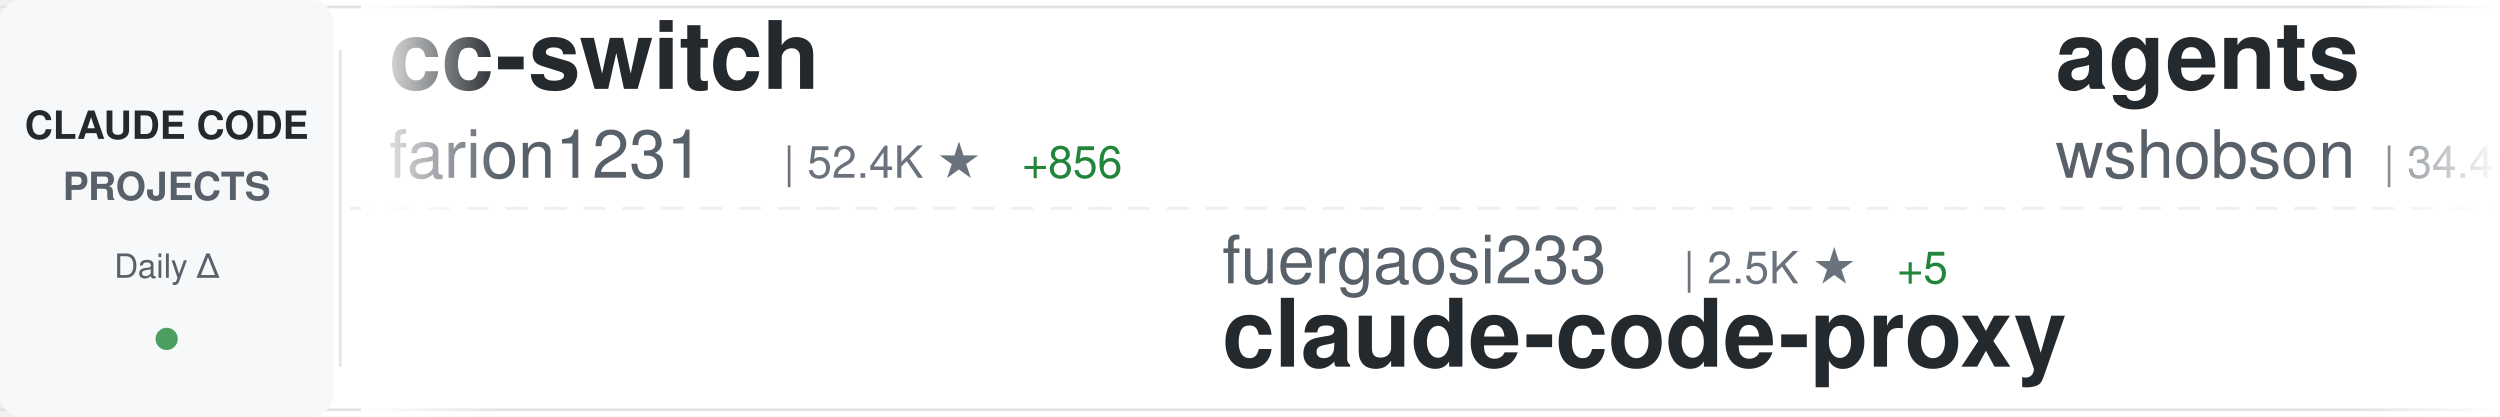
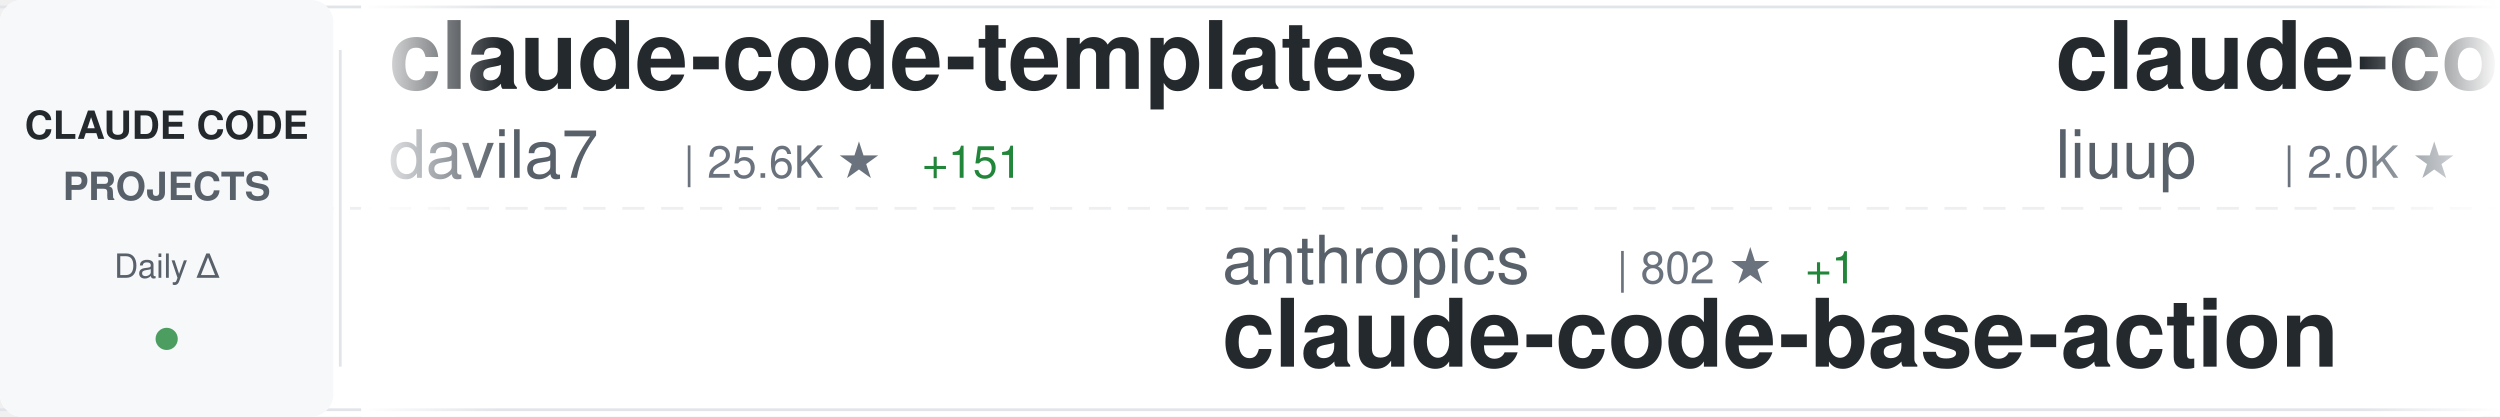
<svg xmlns="http://www.w3.org/2000/svg" width="900" height="150">
  <defs>
    <linearGradient id="awesomeLeftFade" x1="0%" y1="0%" x2="100%" y2="0%">
      <stop offset="0%" style="stop-color:#ffffff;stop-opacity:1" />
      <stop offset="100%" style="stop-color:#ffffff;stop-opacity:0" />
    </linearGradient>
    <linearGradient id="awesomeRightFade" x1="0%" y1="0%" x2="100%" y2="0%">
      <stop offset="0%" style="stop-color:#ffffff;stop-opacity:0" />
      <stop offset="100%" style="stop-color:#ffffff;stop-opacity:1" />
    </linearGradient>
  </defs>
  <rect width="900" height="150" fill="#ffffff" rx="8" />
  <rect x="0" y="2" width="900" height="1" fill="#e1e4e8" />
  <rect x="0" y="147" width="900" height="1" fill="#e1e4e8" />
  <line x1="0" y1="75" x2="900" y2="75" stroke="#e1e4e8" stroke-width="1" stroke-dasharray="8 6" opacity="0.6" />
  <rect x="0" y="0" width="120" height="150" fill="#f6f8fa" rx="8" />
  <text x="60" y="50" font-family="-apple-system, BlinkMacSystemFont, 'Segoe UI', Helvetica, Arial, sans-serif" font-size="14" font-weight="600" fill="#24292e" text-anchor="middle">CLAUDE CODE</text>
  <text x="60" y="72" font-family="-apple-system, BlinkMacSystemFont, 'Segoe UI', Helvetica, Arial, sans-serif" font-size="14" font-weight="600" fill="#586069" text-anchor="middle">PROJECTS</text>
  <text x="60" y="100" font-family="-apple-system, BlinkMacSystemFont, 'Segoe UI', Helvetica, Arial, sans-serif" font-size="12" font-weight="500" fill="#586069" text-anchor="middle">Daily Δ</text>
  <circle cx="60" cy="122" r="4" fill="#22863a" opacity="0.8" />
  <rect x="122" y="18" width="1" height="114" fill="#e1e4e8" />
  <clipPath id="awesomeTickerClip">
    <rect x="130" y="0" width="770" height="150" />
  </clipPath>
  <g clip-path="url(#awesomeTickerClip)">
    <g id="awesomeTickerItems">
      <animateTransform attributeName="transform" attributeType="XML" type="translate" from="0 0" to="-3000 0" dur="54s" repeatCount="indefinite" />
      <g transform="translate(0, 0)">
-         <text x="140" y="32" font-family="-apple-system, BlinkMacSystemFont, 'Segoe UI', Helvetica, Arial, sans-serif" font-size="34" font-weight="600" fill="#24292e">cc-switch</text>
-         <text x="140" y="64" font-family="-apple-system, BlinkMacSystemFont, 'Segoe UI', Helvetica, Arial, sans-serif" font-size="24" font-weight="400" fill="#586069">farion1231</text>
-         <text x="282" y="64" font-family="-apple-system, BlinkMacSystemFont, 'Segoe UI', Helvetica, Arial, sans-serif" font-size="16" font-weight="500" fill="#6a737d">| 52.4K ★</text>
-         <text x="368" y="64" font-family="-apple-system, BlinkMacSystemFont, 'Segoe UI', Helvetica, Arial, sans-serif" font-size="16" font-weight="500" fill="#22863a"> +856</text>
+         <text x="140" y="32" font-family="-apple-system, BlinkMacSystemFont, 'Segoe UI', Helvetica, Arial, sans-serif" font-size="34" font-weight="600" fill="#24292e">claude-code-templates</text>
+         <text x="140" y="64" font-family="-apple-system, BlinkMacSystemFont, 'Segoe UI', Helvetica, Arial, sans-serif" font-size="24" font-weight="400" fill="#586069">davila7</text>
+         <text x="246" y="64" font-family="-apple-system, BlinkMacSystemFont, 'Segoe UI', Helvetica, Arial, sans-serif" font-size="16" font-weight="500" fill="#6a737d">| 25.6K ★</text>
+         <text x="332" y="64" font-family="-apple-system, BlinkMacSystemFont, 'Segoe UI', Helvetica, Arial, sans-serif" font-size="16" font-weight="500" fill="#22863a"> +151</text>
      </g>
      <g transform="translate(300, 0)">
-         <text x="140" y="102" font-family="-apple-system, BlinkMacSystemFont, 'Segoe UI', Helvetica, Arial, sans-serif" font-size="24" font-weight="400" fill="#586069">fuergaosi233</text>
-         <text x="306" y="102" font-family="-apple-system, BlinkMacSystemFont, 'Segoe UI', Helvetica, Arial, sans-serif" font-size="16" font-weight="500" fill="#6a737d">| 2.5K ★</text>
-         <text x="383" y="102" font-family="-apple-system, BlinkMacSystemFont, 'Segoe UI', Helvetica, Arial, sans-serif" font-size="16" font-weight="500" fill="#22863a"> +5</text>
-         <text x="140" y="132" font-family="-apple-system, BlinkMacSystemFont, 'Segoe UI', Helvetica, Arial, sans-serif" font-size="34" font-weight="600" fill="#24292e">claude-code-proxy</text>
+         <text x="140" y="102" font-family="-apple-system, BlinkMacSystemFont, 'Segoe UI', Helvetica, Arial, sans-serif" font-size="24" font-weight="400" fill="#586069">anthropics</text>
+         <text x="282" y="102" font-family="-apple-system, BlinkMacSystemFont, 'Segoe UI', Helvetica, Arial, sans-serif" font-size="16" font-weight="500" fill="#6a737d">| 802 ★</text>
+         <text x="350" y="102" font-family="-apple-system, BlinkMacSystemFont, 'Segoe UI', Helvetica, Arial, sans-serif" font-size="16" font-weight="500" fill="#22863a"> +1</text>
+         <text x="140" y="132" font-family="-apple-system, BlinkMacSystemFont, 'Segoe UI', Helvetica, Arial, sans-serif" font-size="34" font-weight="600" fill="#24292e">claude-code-base-action</text>
      </g>
      <g transform="translate(600, 0)">
+         <text x="140" y="32" font-family="-apple-system, BlinkMacSystemFont, 'Segoe UI', Helvetica, Arial, sans-serif" font-size="34" font-weight="600" fill="#24292e">claude-code-analysis</text>
+         <text x="140" y="64" font-family="-apple-system, BlinkMacSystemFont, 'Segoe UI', Helvetica, Arial, sans-serif" font-size="24" font-weight="400" fill="#586069">liuup</text>
+         <text x="222" y="64" font-family="-apple-system, BlinkMacSystemFont, 'Segoe UI', Helvetica, Arial, sans-serif" font-size="16" font-weight="500" fill="#6a737d">| 2.0K ★</text>
+         <text x="299" y="64" font-family="-apple-system, BlinkMacSystemFont, 'Segoe UI', Helvetica, Arial, sans-serif" font-size="16" font-weight="500" fill="#22863a"> +36</text>
+       </g>
+       <g transform="translate(900, 0)">
+         <text x="140" y="102" font-family="-apple-system, BlinkMacSystemFont, 'Segoe UI', Helvetica, Arial, sans-serif" font-size="24" font-weight="400" fill="#586069">lintsinghua</text>
+         <text x="294" y="102" font-family="-apple-system, BlinkMacSystemFont, 'Segoe UI', Helvetica, Arial, sans-serif" font-size="16" font-weight="500" fill="#6a737d">| 3.0K ★</text>
+         <text x="371" y="102" font-family="-apple-system, BlinkMacSystemFont, 'Segoe UI', Helvetica, Arial, sans-serif" font-size="16" font-weight="500" fill="#22863a"> +25</text>
+         <text x="140" y="132" font-family="-apple-system, BlinkMacSystemFont, 'Segoe UI', Helvetica, Arial, sans-serif" font-size="34" font-weight="600" fill="#24292e">claude-code-book</text>
+       </g>
+       <g transform="translate(1200, 0)">
        <text x="140" y="32" font-family="-apple-system, BlinkMacSystemFont, 'Segoe UI', Helvetica, Arial, sans-serif" font-size="34" font-weight="600" fill="#24292e">agents</text>
        <text x="140" y="64" font-family="-apple-system, BlinkMacSystemFont, 'Segoe UI', Helvetica, Arial, sans-serif" font-size="24" font-weight="400" fill="#586069">wshobson</text>
        <text x="258" y="64" font-family="-apple-system, BlinkMacSystemFont, 'Segoe UI', Helvetica, Arial, sans-serif" font-size="16" font-weight="500" fill="#6a737d">| 34.4K ★</text>
-         <text x="344" y="64" font-family="-apple-system, BlinkMacSystemFont, 'Segoe UI', Helvetica, Arial, sans-serif" font-size="16" font-weight="500" fill="#22863a"> +71</text>
+         <text x="344" y="64" font-family="-apple-system, BlinkMacSystemFont, 'Segoe UI', Helvetica, Arial, sans-serif" font-size="16" font-weight="500" fill="#22863a"> +76</text>
      </g>
-       <g transform="translate(900, 0)">
-         <text x="140" y="102" font-family="-apple-system, BlinkMacSystemFont, 'Segoe UI', Helvetica, Arial, sans-serif" font-size="24" font-weight="400" fill="#586069">AprilNEA</text>
-         <text x="258" y="102" font-family="-apple-system, BlinkMacSystemFont, 'Segoe UI', Helvetica, Arial, sans-serif" font-size="16" font-weight="500" fill="#6a737d">| 373 ★</text>
+       <g transform="translate(1500, 0)">
+         <text x="140" y="102" font-family="-apple-system, BlinkMacSystemFont, 'Segoe UI', Helvetica, Arial, sans-serif" font-size="24" font-weight="400" fill="#586069">KimYx0207</text>
+         <text x="270" y="102" font-family="-apple-system, BlinkMacSystemFont, 'Segoe UI', Helvetica, Arial, sans-serif" font-size="16" font-weight="500" fill="#6a737d">| 3.5K ★</text>
+         <text x="347" y="102" font-family="-apple-system, BlinkMacSystemFont, 'Segoe UI', Helvetica, Arial, sans-serif" font-size="16" font-weight="500" fill="#22863a"> +17</text>
+         <text x="140" y="132" font-family="-apple-system, BlinkMacSystemFont, 'Segoe UI', Helvetica, Arial, sans-serif" font-size="34" font-weight="600" fill="#24292e">Claude-Code-x-OpenClaw-G...</text>
+       </g>
+       <g transform="translate(1800, 0)">
+         <text x="140" y="32" font-family="-apple-system, BlinkMacSystemFont, 'Segoe UI', Helvetica, Arial, sans-serif" font-size="34" font-weight="600" fill="#24292e">oh-my-claudecode</text>
+         <text x="140" y="64" font-family="-apple-system, BlinkMacSystemFont, 'Segoe UI', Helvetica, Arial, sans-serif" font-size="24" font-weight="400" fill="#586069">Yeachan-Heo</text>
+         <text x="294" y="64" font-family="-apple-system, BlinkMacSystemFont, 'Segoe UI', Helvetica, Arial, sans-serif" font-size="16" font-weight="500" fill="#6a737d">| 31.5K ★</text>
+         <text x="380" y="64" font-family="-apple-system, BlinkMacSystemFont, 'Segoe UI', Helvetica, Arial, sans-serif" font-size="16" font-weight="500" fill="#22863a"> +194</text>
+       </g>
+       <g transform="translate(2100, 0)">
+         <text x="140" y="102" font-family="-apple-system, BlinkMacSystemFont, 'Segoe UI', Helvetica, Arial, sans-serif" font-size="24" font-weight="400" fill="#586069">JrCx7scC</text>
+         <text x="258" y="102" font-family="-apple-system, BlinkMacSystemFont, 'Segoe UI', Helvetica, Arial, sans-serif" font-size="16" font-weight="500" fill="#6a737d">| 361 ★</text>
        <text x="140" y="132" font-family="-apple-system, BlinkMacSystemFont, 'Segoe UI', Helvetica, Arial, sans-serif" font-size="34" font-weight="600" fill="#24292e">claude-code-source</text>
      </g>
-       <g transform="translate(1200, 0)">
-         <text x="140" y="32" font-family="-apple-system, BlinkMacSystemFont, 'Segoe UI', Helvetica, Arial, sans-serif" font-size="34" font-weight="600" fill="#24292e">edmunds-claude-code</text>
-         <text x="140" y="64" font-family="-apple-system, BlinkMacSystemFont, 'Segoe UI', Helvetica, Arial, sans-serif" font-size="24" font-weight="400" fill="#586069">edmund-io</text>
-         <text x="270" y="64" font-family="-apple-system, BlinkMacSystemFont, 'Segoe UI', Helvetica, Arial, sans-serif" font-size="16" font-weight="500" fill="#6a737d">| 1.4K ★</text>
-         <text x="347" y="64" font-family="-apple-system, BlinkMacSystemFont, 'Segoe UI', Helvetica, Arial, sans-serif" font-size="16" font-weight="500" fill="#22863a"> +1</text>
-       </g>
-       <g transform="translate(1500, 0)">
-         <text x="140" y="102" font-family="-apple-system, BlinkMacSystemFont, 'Segoe UI', Helvetica, Arial, sans-serif" font-size="24" font-weight="400" fill="#586069">anthropics</text>
-         <text x="282" y="102" font-family="-apple-system, BlinkMacSystemFont, 'Segoe UI', Helvetica, Arial, sans-serif" font-size="16" font-weight="500" fill="#6a737d">| 124.6K ★</text>
-         <text x="377" y="102" font-family="-apple-system, BlinkMacSystemFont, 'Segoe UI', Helvetica, Arial, sans-serif" font-size="16" font-weight="500" fill="#22863a"> +568</text>
-         <text x="140" y="132" font-family="-apple-system, BlinkMacSystemFont, 'Segoe UI', Helvetica, Arial, sans-serif" font-size="34" font-weight="600" fill="#24292e">skills</text>
-       </g>
-       <g transform="translate(1800, 0)">
-         <text x="140" y="32" font-family="-apple-system, BlinkMacSystemFont, 'Segoe UI', Helvetica, Arial, sans-serif" font-size="34" font-weight="600" fill="#24292e">claude-code-proxy</text>
-         <text x="140" y="64" font-family="-apple-system, BlinkMacSystemFont, 'Segoe UI', Helvetica, Arial, sans-serif" font-size="24" font-weight="400" fill="#586069">1rgs</text>
-         <text x="210" y="64" font-family="-apple-system, BlinkMacSystemFont, 'Segoe UI', Helvetica, Arial, sans-serif" font-size="16" font-weight="500" fill="#6a737d">| 3.5K ★</text>
-         <text x="287" y="64" font-family="-apple-system, BlinkMacSystemFont, 'Segoe UI', Helvetica, Arial, sans-serif" font-size="16" font-weight="500" fill="#22863a"> +7</text>
-       </g>
-       <g transform="translate(2100, 0)">
-         <text x="140" y="102" font-family="-apple-system, BlinkMacSystemFont, 'Segoe UI', Helvetica, Arial, sans-serif" font-size="24" font-weight="400" fill="#586069">qwibitai</text>
-         <text x="258" y="102" font-family="-apple-system, BlinkMacSystemFont, 'Segoe UI', Helvetica, Arial, sans-serif" font-size="16" font-weight="500" fill="#6a737d">| 28.2K ★</text>
-         <text x="344" y="102" font-family="-apple-system, BlinkMacSystemFont, 'Segoe UI', Helvetica, Arial, sans-serif" font-size="16" font-weight="500" fill="#22863a"> +128</text>
-         <text x="140" y="132" font-family="-apple-system, BlinkMacSystemFont, 'Segoe UI', Helvetica, Arial, sans-serif" font-size="34" font-weight="600" fill="#24292e">nanoclaw</text>
-       </g>
      <g transform="translate(2400, 0)">
-         <text x="140" y="32" font-family="-apple-system, BlinkMacSystemFont, 'Segoe UI', Helvetica, Arial, sans-serif" font-size="34" font-weight="600" fill="#24292e">claude-code-security-rev...</text>
-         <text x="140" y="64" font-family="-apple-system, BlinkMacSystemFont, 'Segoe UI', Helvetica, Arial, sans-serif" font-size="24" font-weight="400" fill="#586069">anthropics</text>
-         <text x="282" y="64" font-family="-apple-system, BlinkMacSystemFont, 'Segoe UI', Helvetica, Arial, sans-serif" font-size="16" font-weight="500" fill="#6a737d">| 4.4K ★</text>
-         <text x="359" y="64" font-family="-apple-system, BlinkMacSystemFont, 'Segoe UI', Helvetica, Arial, sans-serif" font-size="16" font-weight="500" fill="#22863a"> +17</text>
+         <text x="140" y="32" font-family="-apple-system, BlinkMacSystemFont, 'Segoe UI', Helvetica, Arial, sans-serif" font-size="34" font-weight="600" fill="#24292e">claude-code-sourcemap</text>
+         <text x="140" y="64" font-family="-apple-system, BlinkMacSystemFont, 'Segoe UI', Helvetica, Arial, sans-serif" font-size="24" font-weight="400" fill="#586069">Hyper66666</text>
+         <text x="282" y="64" font-family="-apple-system, BlinkMacSystemFont, 'Segoe UI', Helvetica, Arial, sans-serif" font-size="16" font-weight="500" fill="#6a737d">| 213 ★</text>
      </g>
      <g transform="translate(2700, 0)">
-         <text x="140" y="102" font-family="-apple-system, BlinkMacSystemFont, 'Segoe UI', Helvetica, Arial, sans-serif" font-size="24" font-weight="400" fill="#586069">shanraisshan</text>
-         <text x="306" y="102" font-family="-apple-system, BlinkMacSystemFont, 'Segoe UI', Helvetica, Arial, sans-serif" font-size="16" font-weight="500" fill="#6a737d">| 48.5K ★</text>
-         <text x="392" y="102" font-family="-apple-system, BlinkMacSystemFont, 'Segoe UI', Helvetica, Arial, sans-serif" font-size="16" font-weight="500" fill="#22863a"> +369</text>
-         <text x="140" y="132" font-family="-apple-system, BlinkMacSystemFont, 'Segoe UI', Helvetica, Arial, sans-serif" font-size="34" font-weight="600" fill="#24292e">claude-code-best-practic...</text>
+         <text x="140" y="102" font-family="-apple-system, BlinkMacSystemFont, 'Segoe UI', Helvetica, Arial, sans-serif" font-size="24" font-weight="400" fill="#586069">VoltAgent</text>
+         <text x="270" y="102" font-family="-apple-system, BlinkMacSystemFont, 'Segoe UI', Helvetica, Arial, sans-serif" font-size="16" font-weight="500" fill="#6a737d">| 18.5K ★</text>
+         <text x="356" y="102" font-family="-apple-system, BlinkMacSystemFont, 'Segoe UI', Helvetica, Arial, sans-serif" font-size="16" font-weight="500" fill="#22863a"> +114</text>
+         <text x="140" y="132" font-family="-apple-system, BlinkMacSystemFont, 'Segoe UI', Helvetica, Arial, sans-serif" font-size="34" font-weight="600" fill="#24292e">awesome-claude-code-suba...</text>
      </g>
      <g transform="translate(3000, 0)">
-         <text x="140" y="32" font-family="-apple-system, BlinkMacSystemFont, 'Segoe UI', Helvetica, Arial, sans-serif" font-size="34" font-weight="600" fill="#24292e">cc-switch</text>
-         <text x="140" y="64" font-family="-apple-system, BlinkMacSystemFont, 'Segoe UI', Helvetica, Arial, sans-serif" font-size="24" font-weight="400" fill="#586069">farion1231</text>
-         <text x="282" y="64" font-family="-apple-system, BlinkMacSystemFont, 'Segoe UI', Helvetica, Arial, sans-serif" font-size="16" font-weight="500" fill="#6a737d">| 52.4K ★</text>
-         <text x="368" y="64" font-family="-apple-system, BlinkMacSystemFont, 'Segoe UI', Helvetica, Arial, sans-serif" font-size="16" font-weight="500" fill="#22863a"> +856</text>
+         <text x="140" y="32" font-family="-apple-system, BlinkMacSystemFont, 'Segoe UI', Helvetica, Arial, sans-serif" font-size="34" font-weight="600" fill="#24292e">claude-code-templates</text>
+         <text x="140" y="64" font-family="-apple-system, BlinkMacSystemFont, 'Segoe UI', Helvetica, Arial, sans-serif" font-size="24" font-weight="400" fill="#586069">davila7</text>
+         <text x="246" y="64" font-family="-apple-system, BlinkMacSystemFont, 'Segoe UI', Helvetica, Arial, sans-serif" font-size="16" font-weight="500" fill="#6a737d">| 25.6K ★</text>
+         <text x="332" y="64" font-family="-apple-system, BlinkMacSystemFont, 'Segoe UI', Helvetica, Arial, sans-serif" font-size="16" font-weight="500" fill="#22863a"> +151</text>
      </g>
      <g transform="translate(3300, 0)">
-         <text x="140" y="102" font-family="-apple-system, BlinkMacSystemFont, 'Segoe UI', Helvetica, Arial, sans-serif" font-size="24" font-weight="400" fill="#586069">fuergaosi233</text>
-         <text x="306" y="102" font-family="-apple-system, BlinkMacSystemFont, 'Segoe UI', Helvetica, Arial, sans-serif" font-size="16" font-weight="500" fill="#6a737d">| 2.5K ★</text>
-         <text x="383" y="102" font-family="-apple-system, BlinkMacSystemFont, 'Segoe UI', Helvetica, Arial, sans-serif" font-size="16" font-weight="500" fill="#22863a"> +5</text>
-         <text x="140" y="132" font-family="-apple-system, BlinkMacSystemFont, 'Segoe UI', Helvetica, Arial, sans-serif" font-size="34" font-weight="600" fill="#24292e">claude-code-proxy</text>
+         <text x="140" y="102" font-family="-apple-system, BlinkMacSystemFont, 'Segoe UI', Helvetica, Arial, sans-serif" font-size="24" font-weight="400" fill="#586069">anthropics</text>
+         <text x="282" y="102" font-family="-apple-system, BlinkMacSystemFont, 'Segoe UI', Helvetica, Arial, sans-serif" font-size="16" font-weight="500" fill="#6a737d">| 802 ★</text>
+         <text x="350" y="102" font-family="-apple-system, BlinkMacSystemFont, 'Segoe UI', Helvetica, Arial, sans-serif" font-size="16" font-weight="500" fill="#22863a"> +1</text>
+         <text x="140" y="132" font-family="-apple-system, BlinkMacSystemFont, 'Segoe UI', Helvetica, Arial, sans-serif" font-size="34" font-weight="600" fill="#24292e">claude-code-base-action</text>
      </g>
      <g transform="translate(3600, 0)">
-         <text x="140" y="32" font-family="-apple-system, BlinkMacSystemFont, 'Segoe UI', Helvetica, Arial, sans-serif" font-size="34" font-weight="600" fill="#24292e">agents</text>
-         <text x="140" y="64" font-family="-apple-system, BlinkMacSystemFont, 'Segoe UI', Helvetica, Arial, sans-serif" font-size="24" font-weight="400" fill="#586069">wshobson</text>
-         <text x="258" y="64" font-family="-apple-system, BlinkMacSystemFont, 'Segoe UI', Helvetica, Arial, sans-serif" font-size="16" font-weight="500" fill="#6a737d">| 34.4K ★</text>
-         <text x="344" y="64" font-family="-apple-system, BlinkMacSystemFont, 'Segoe UI', Helvetica, Arial, sans-serif" font-size="16" font-weight="500" fill="#22863a"> +71</text>
+         <text x="140" y="32" font-family="-apple-system, BlinkMacSystemFont, 'Segoe UI', Helvetica, Arial, sans-serif" font-size="34" font-weight="600" fill="#24292e">claude-code-analysis</text>
+         <text x="140" y="64" font-family="-apple-system, BlinkMacSystemFont, 'Segoe UI', Helvetica, Arial, sans-serif" font-size="24" font-weight="400" fill="#586069">liuup</text>
+         <text x="222" y="64" font-family="-apple-system, BlinkMacSystemFont, 'Segoe UI', Helvetica, Arial, sans-serif" font-size="16" font-weight="500" fill="#6a737d">| 2.0K ★</text>
+         <text x="299" y="64" font-family="-apple-system, BlinkMacSystemFont, 'Segoe UI', Helvetica, Arial, sans-serif" font-size="16" font-weight="500" fill="#22863a"> +36</text>
      </g>
      <g transform="translate(3900, 0)">
-         <text x="140" y="102" font-family="-apple-system, BlinkMacSystemFont, 'Segoe UI', Helvetica, Arial, sans-serif" font-size="24" font-weight="400" fill="#586069">AprilNEA</text>
-         <text x="258" y="102" font-family="-apple-system, BlinkMacSystemFont, 'Segoe UI', Helvetica, Arial, sans-serif" font-size="16" font-weight="500" fill="#6a737d">| 373 ★</text>
-         <text x="140" y="132" font-family="-apple-system, BlinkMacSystemFont, 'Segoe UI', Helvetica, Arial, sans-serif" font-size="34" font-weight="600" fill="#24292e">claude-code-source</text>
+         <text x="140" y="102" font-family="-apple-system, BlinkMacSystemFont, 'Segoe UI', Helvetica, Arial, sans-serif" font-size="24" font-weight="400" fill="#586069">lintsinghua</text>
+         <text x="294" y="102" font-family="-apple-system, BlinkMacSystemFont, 'Segoe UI', Helvetica, Arial, sans-serif" font-size="16" font-weight="500" fill="#6a737d">| 3.0K ★</text>
+         <text x="371" y="102" font-family="-apple-system, BlinkMacSystemFont, 'Segoe UI', Helvetica, Arial, sans-serif" font-size="16" font-weight="500" fill="#22863a"> +25</text>
+         <text x="140" y="132" font-family="-apple-system, BlinkMacSystemFont, 'Segoe UI', Helvetica, Arial, sans-serif" font-size="34" font-weight="600" fill="#24292e">claude-code-book</text>
      </g>
    </g>
  </g>
  <rect x="130" y="0" width="50" height="150" fill="url(#awesomeLeftFade)" />
  <rect x="850" y="0" width="50" height="150" fill="url(#awesomeRightFade)" />
</svg>
